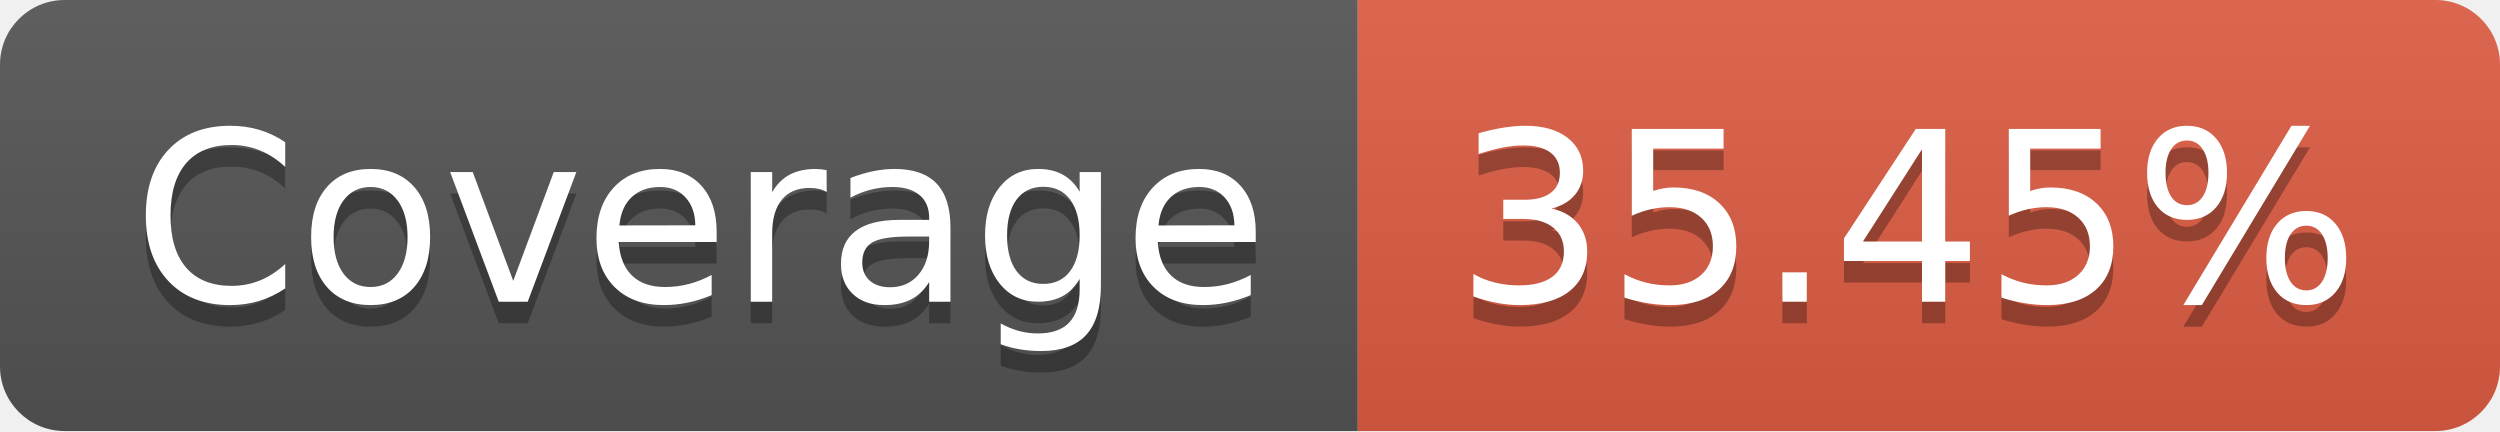
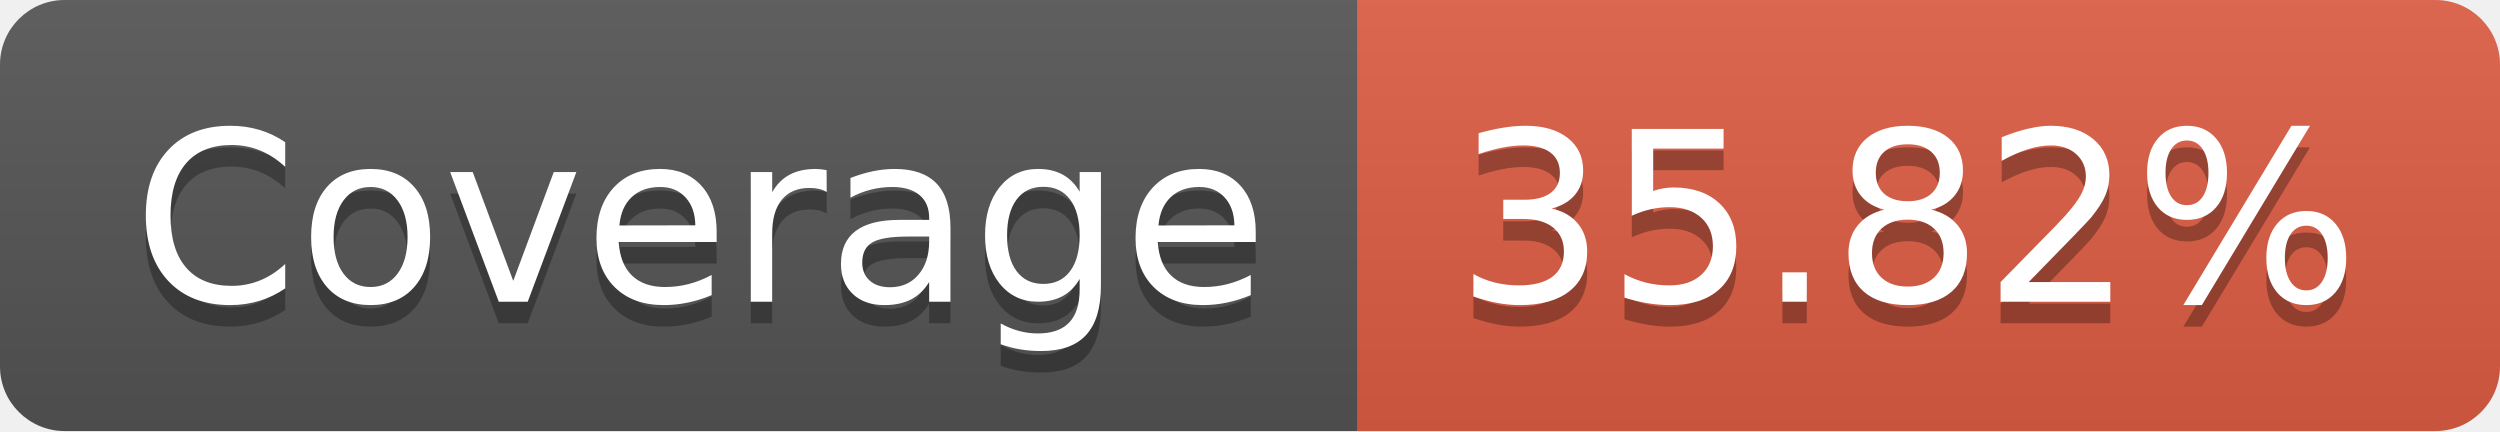
<svg xmlns="http://www.w3.org/2000/svg" width="116" height="20">
  <linearGradient id="b" x2="0" y2="100%">
    <stop offset="0" stop-color="#bbb" stop-opacity=".1" />
    <stop offset="1" stop-opacity=".1" />
  </linearGradient>
  <clipPath id="a">
    <rect width="116" height="20" rx="3" fill="#fff" />
  </clipPath>
  <g clip-path="url(#a)">
    <path fill="#555" d="M0 0h63v20H0z" />
    <path fill="#e05d44" d="M63 0h53v20H63z" />
    <path fill="url(#b)" d="M0 0h116v20H0z" />
  </g>
  <g fill="#fff" text-anchor="middle" font-family="DejaVu Sans,Verdana,Geneva,sans-serif" font-size="110">
    <text x="325" y="150" fill="#010101" fill-opacity=".3" transform="scale(.1)" textLength="530">Coverage</text>
    <text x="325" y="140" transform="scale(.1)" textLength="530">Coverage</text>
-     <text x="885" y="150" fill="#010101" fill-opacity=".3" transform="scale(.1)" textLength="430">35.45%</text>
-     <text x="885" y="140" transform="scale(.1)" textLength="430">35.45%</text>
+     <text x="885" y="150" fill="#010101" fill-opacity=".3" transform="scale(.1)" textLength="430">35.82%</text>
+     <text x="885" y="140" transform="scale(.1)" textLength="430">35.82%</text>
  </g>
</svg>
